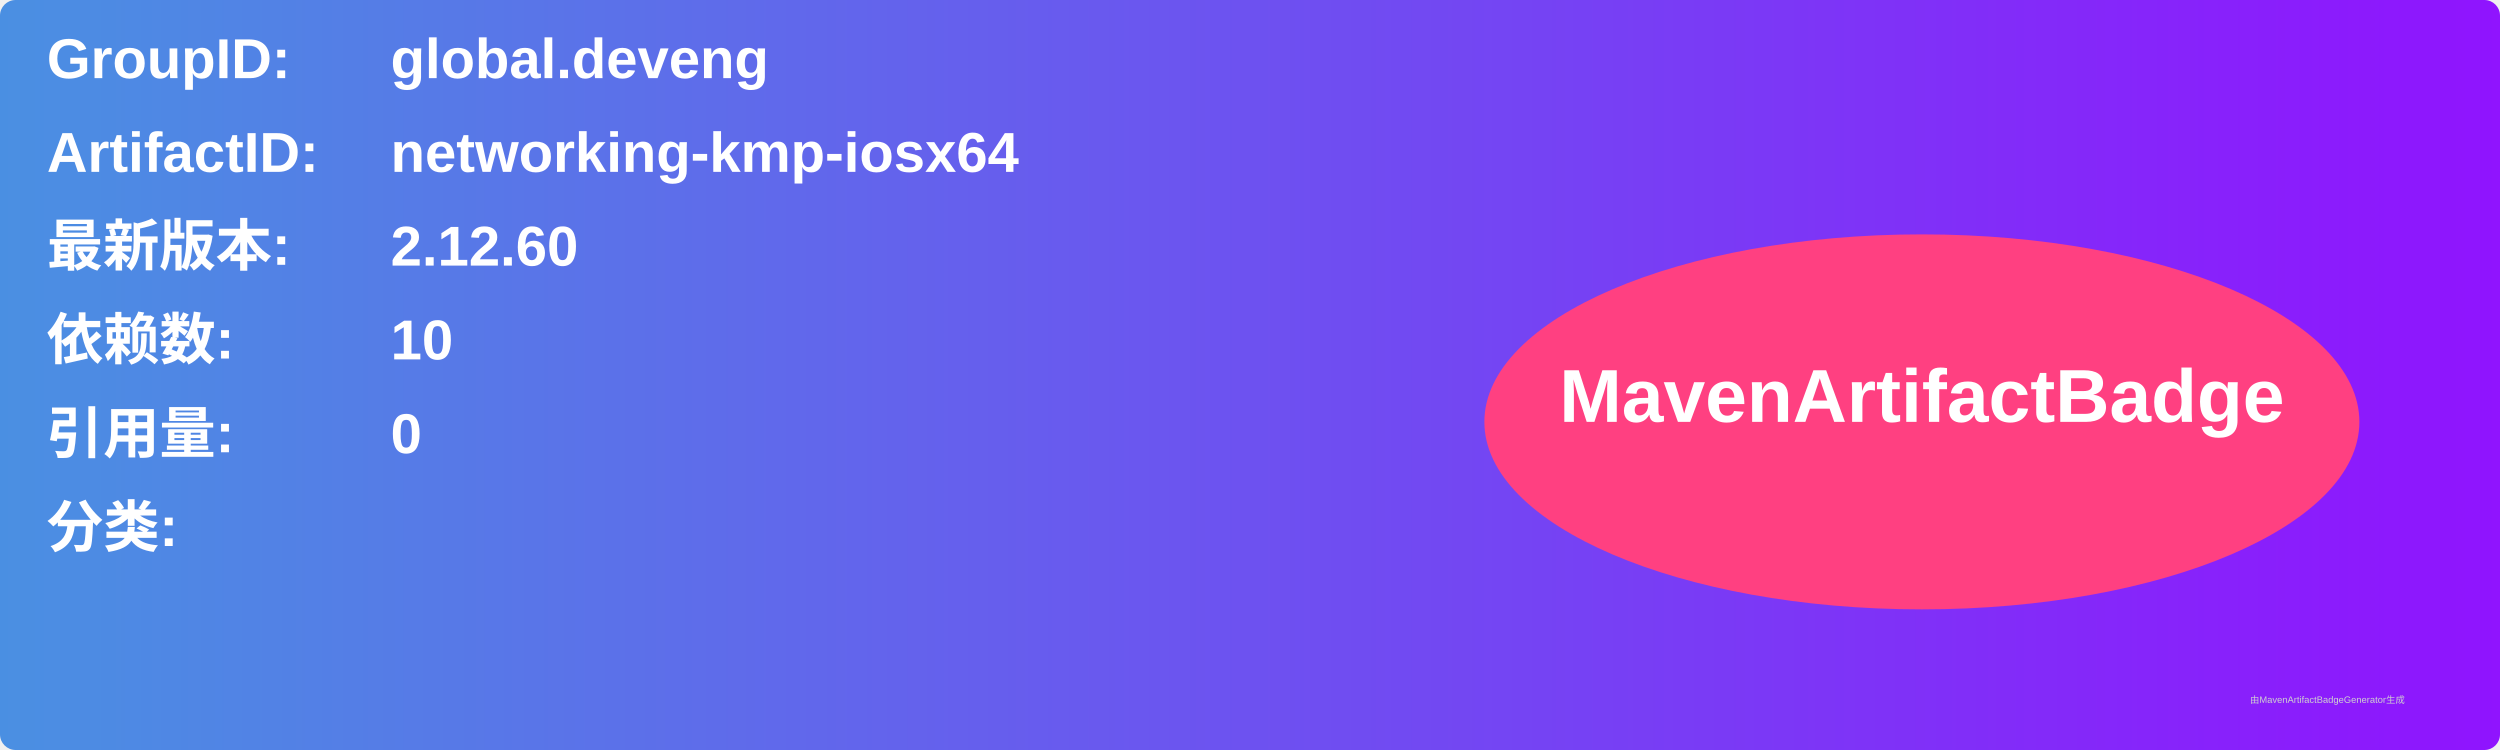
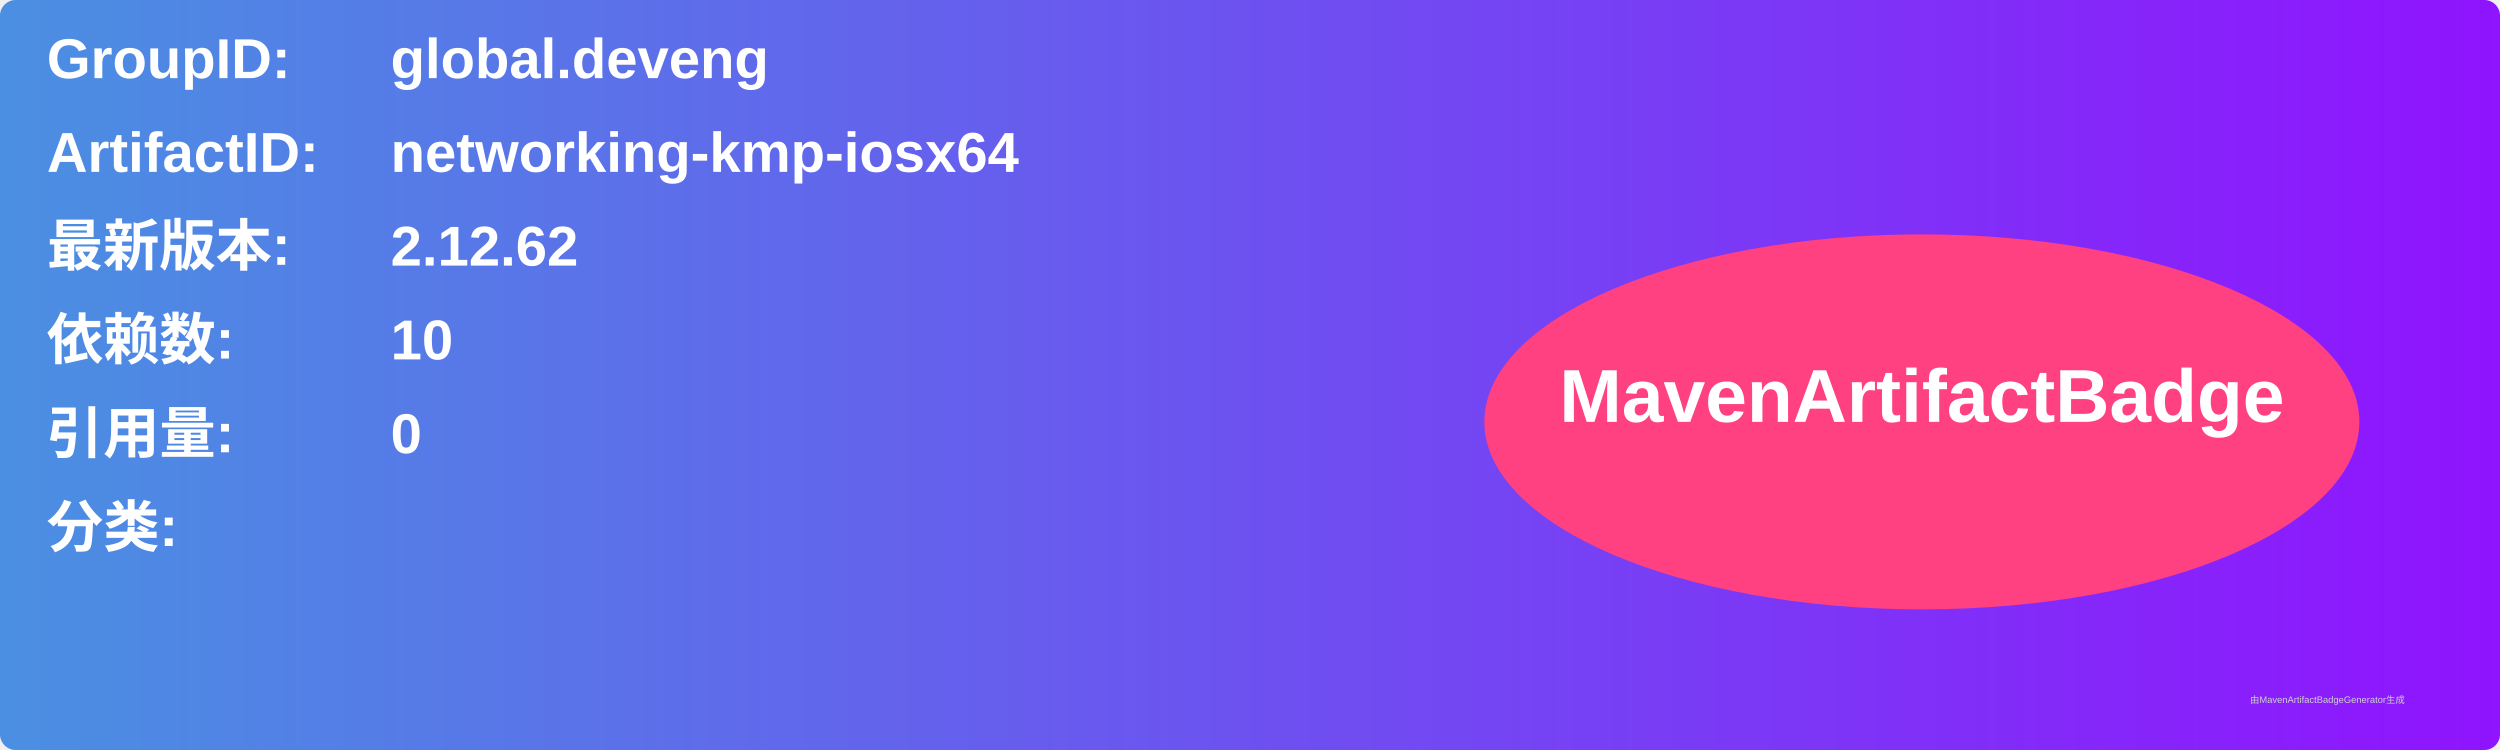
<svg xmlns="http://www.w3.org/2000/svg" width="800" height="240" viewBox="0 0 800 240">
  <linearGradient id="grad" x1="0%" y1="0%" x2="100%" y2="0%">
    <stop offset="0%" stop-color="#4a90e2" />
    <stop offset="100%" stop-color="#9013fe" />
  </linearGradient>
  <rect width="100%" height="100%" rx="5" ry="5" fill="url(#grad)" />
  <g transform="translate(15, 15)">
    <text x="0" y="10" font-family="Arial" font-size="18" fill="white" font-weight="bold" width="260">GroupID:</text>
    <text x="110" y="10" font-family="Arial" font-size="18" fill="white" font-weight="bold" width="460">global.deveng</text>
    <text x="0" y="40" font-family="Arial" font-size="18" fill="white" font-weight="bold" width="260">ArtifactID:</text>
    <text x="110" y="40" font-family="Arial" font-size="18" fill="white" font-weight="bold" width="460">networking-kmp-iosx64</text>
    <text x="0" y="70" font-family="Arial" font-size="18" fill="white" font-weight="bold">最新版本:</text>
    <text x="110" y="70" font-family="Arial" font-size="18" fill="white" font-weight="bold">
-       <tspan font-weight="bold">2.12.60</tspan>
+       <tspan font-weight="bold">2.12.62</tspan>
    </text>
    <text x="0" y="100" font-family="Arial" font-size="18" fill="white" font-weight="bold">依赖数: </text>
    <text x="110" y="100" font-family="Arial" font-size="18" fill="white">
      <tspan font-weight="bold">10</tspan>
    </text>
    <text x="0" y="130" font-family="Arial" font-size="18" fill="white" font-weight="bold">引用量: </text>
    <text x="110" y="130" font-family="Arial" font-size="18" fill="white">
      <tspan font-weight="bold">0</tspan>
    </text>
    <text x="0" y="160" font-family="Arial" font-size="18" fill="white" font-weight="bold">分类:</text>
    <text x="10" y="190" font-family="Arial" font-size="10" fill="white">
      <tspan font-weight="bold" />
    </text>
    <ellipse cx="600" cy="120" rx="140" ry="60" fill="#ff4081" />
    <text x="600" y="120" text-anchor="middle" font-family="Arial" font-size="24" fill="white" font-weight="bold">MavenArtifactBadge</text>
  </g>
  <text x="720" y="225" font-family="Arial" font-size="3" fill="#d0d0d0">由MavenArtifactBadgeGenerator生成</text>
</svg>
